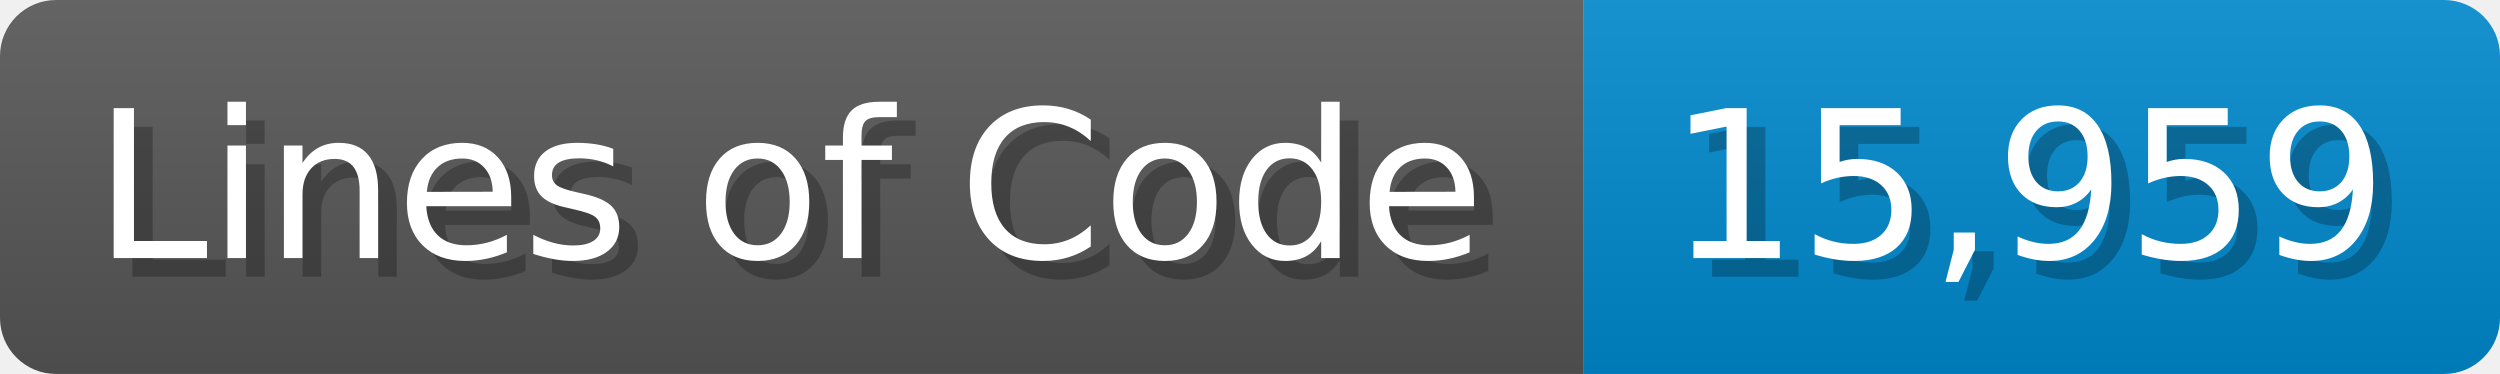
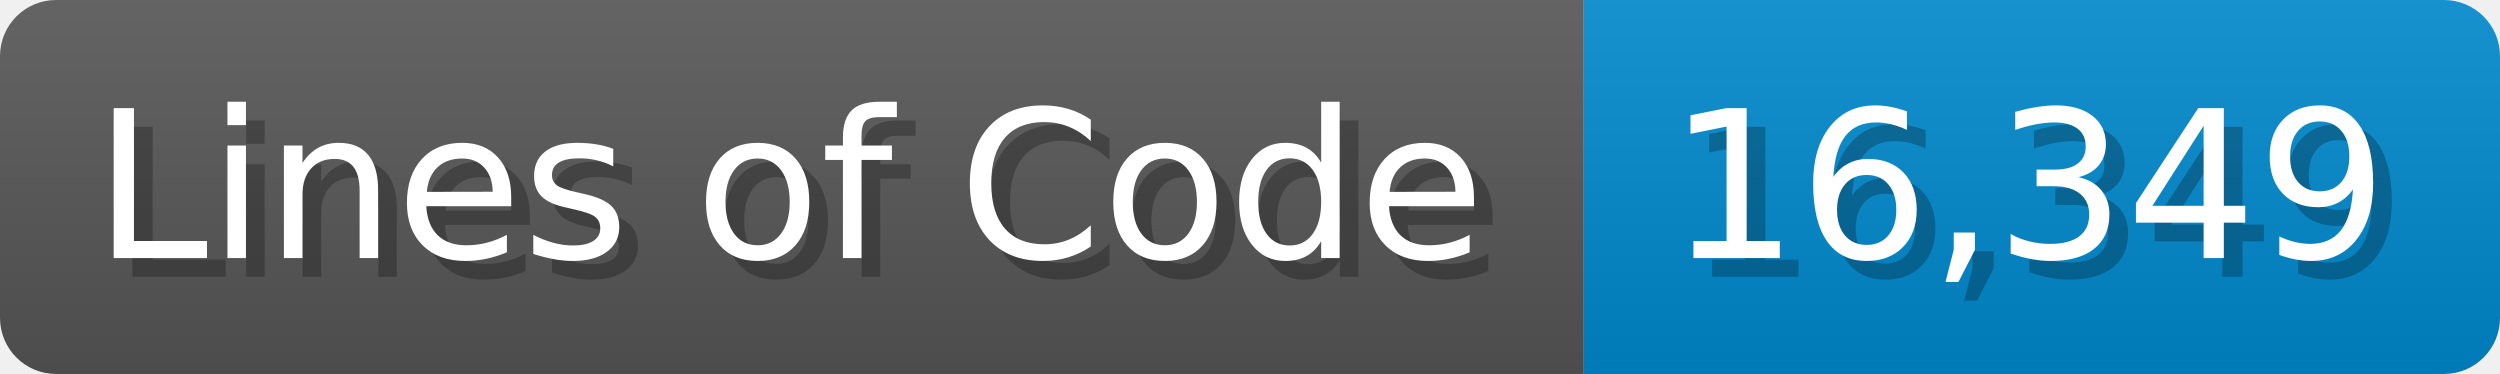
<svg xmlns="http://www.w3.org/2000/svg" width="133.7" height="20" viewBox="0 0 1337 200">
  <linearGradient id="a" x2="0" y2="100%">
    <stop offset="0" stop-opacity=".1" stop-color="#EEE" />
    <stop offset="1" stop-opacity=".1" />
  </linearGradient>
  <mask id="m">
    <rect width="1337" height="200" rx="30" fill="#FFF" />
  </mask>
  <g mask="url(#m)">
    <rect width="847" height="200" fill="#555" />
    <rect width="490" height="200" fill="#08C" x="847" />
    <rect width="1337" height="200" fill="url(#a)" />
  </g>
  <g fill="#fff" text-anchor="start" font-family="Verdana,DejaVu Sans,sans-serif" font-size="110">
    <text x="60" y="148" textLength="747" fill="#000" opacity="0.25">Lines of Code</text>
    <text x="50" y="138" textLength="747">Lines of Code</text>
-     <text x="902" y="148" textLength="390" fill="#000" opacity="0.25">15,959</text>
-     <text x="892" y="138" textLength="390">15,959</text>
+     <text x="902" y="148" textLength="390" fill="#000" opacity="0.25">16,349</text>
+     <text x="892" y="138" textLength="390">16,349</text>
  </g>
</svg>
